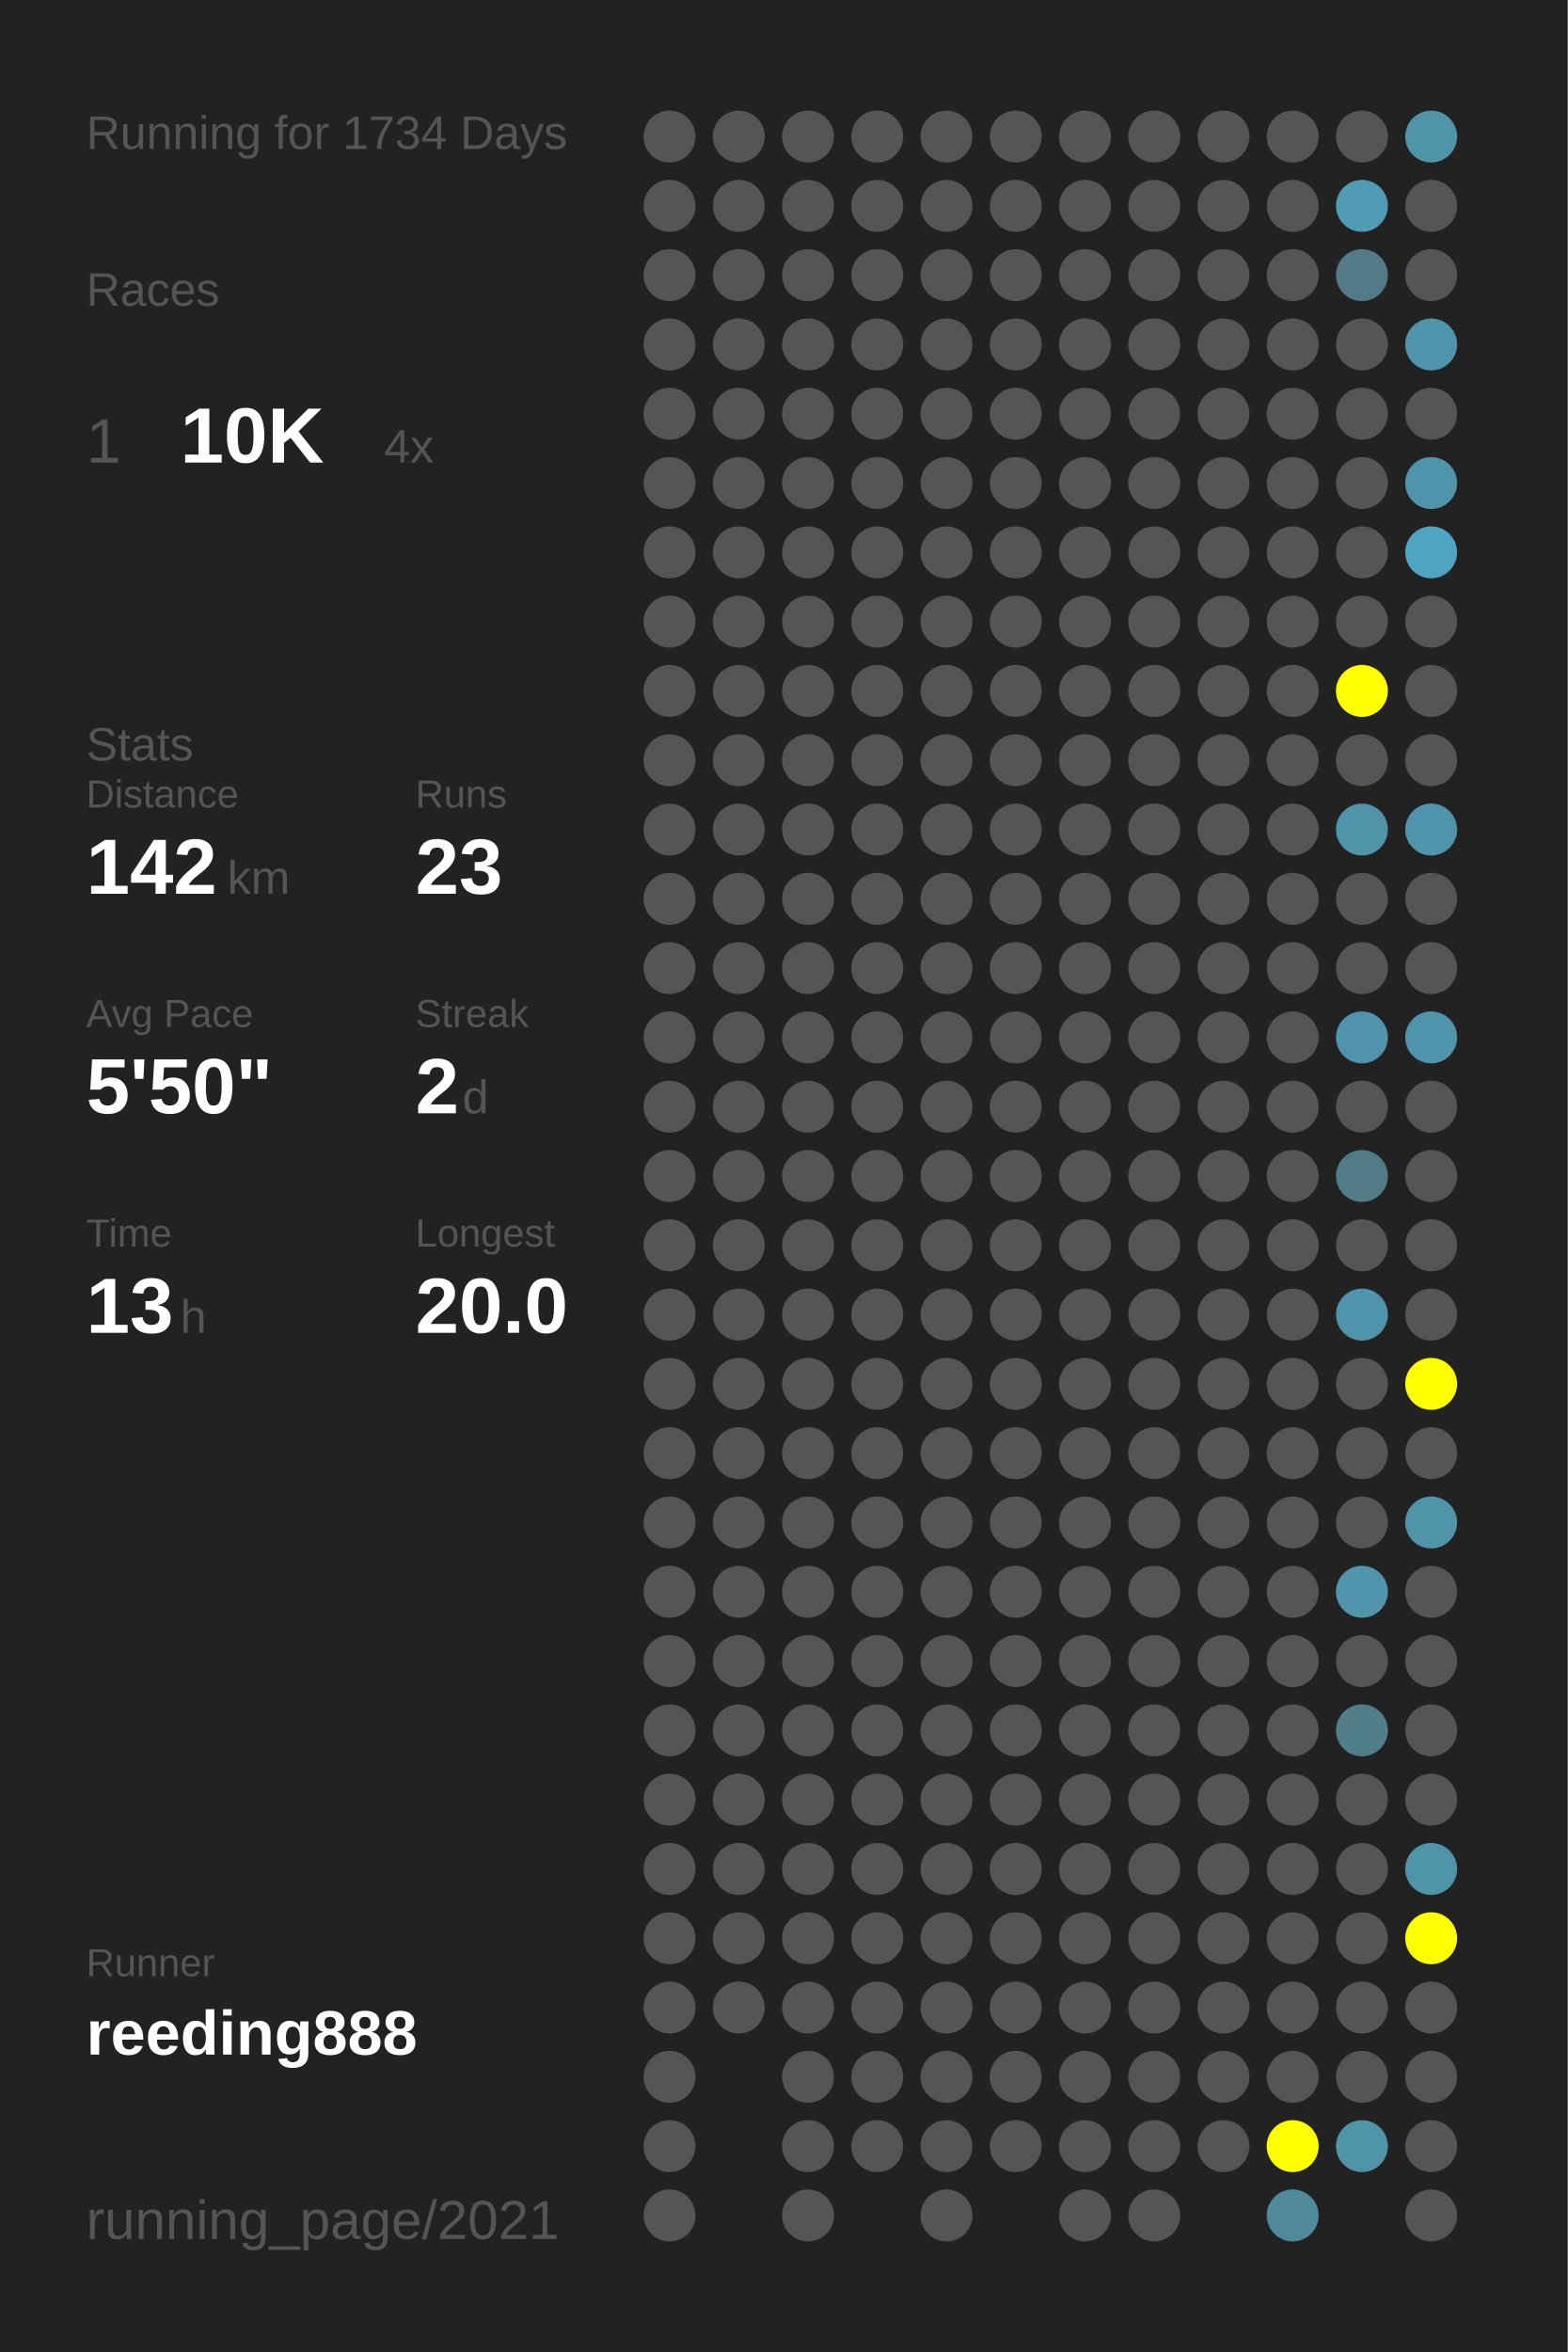
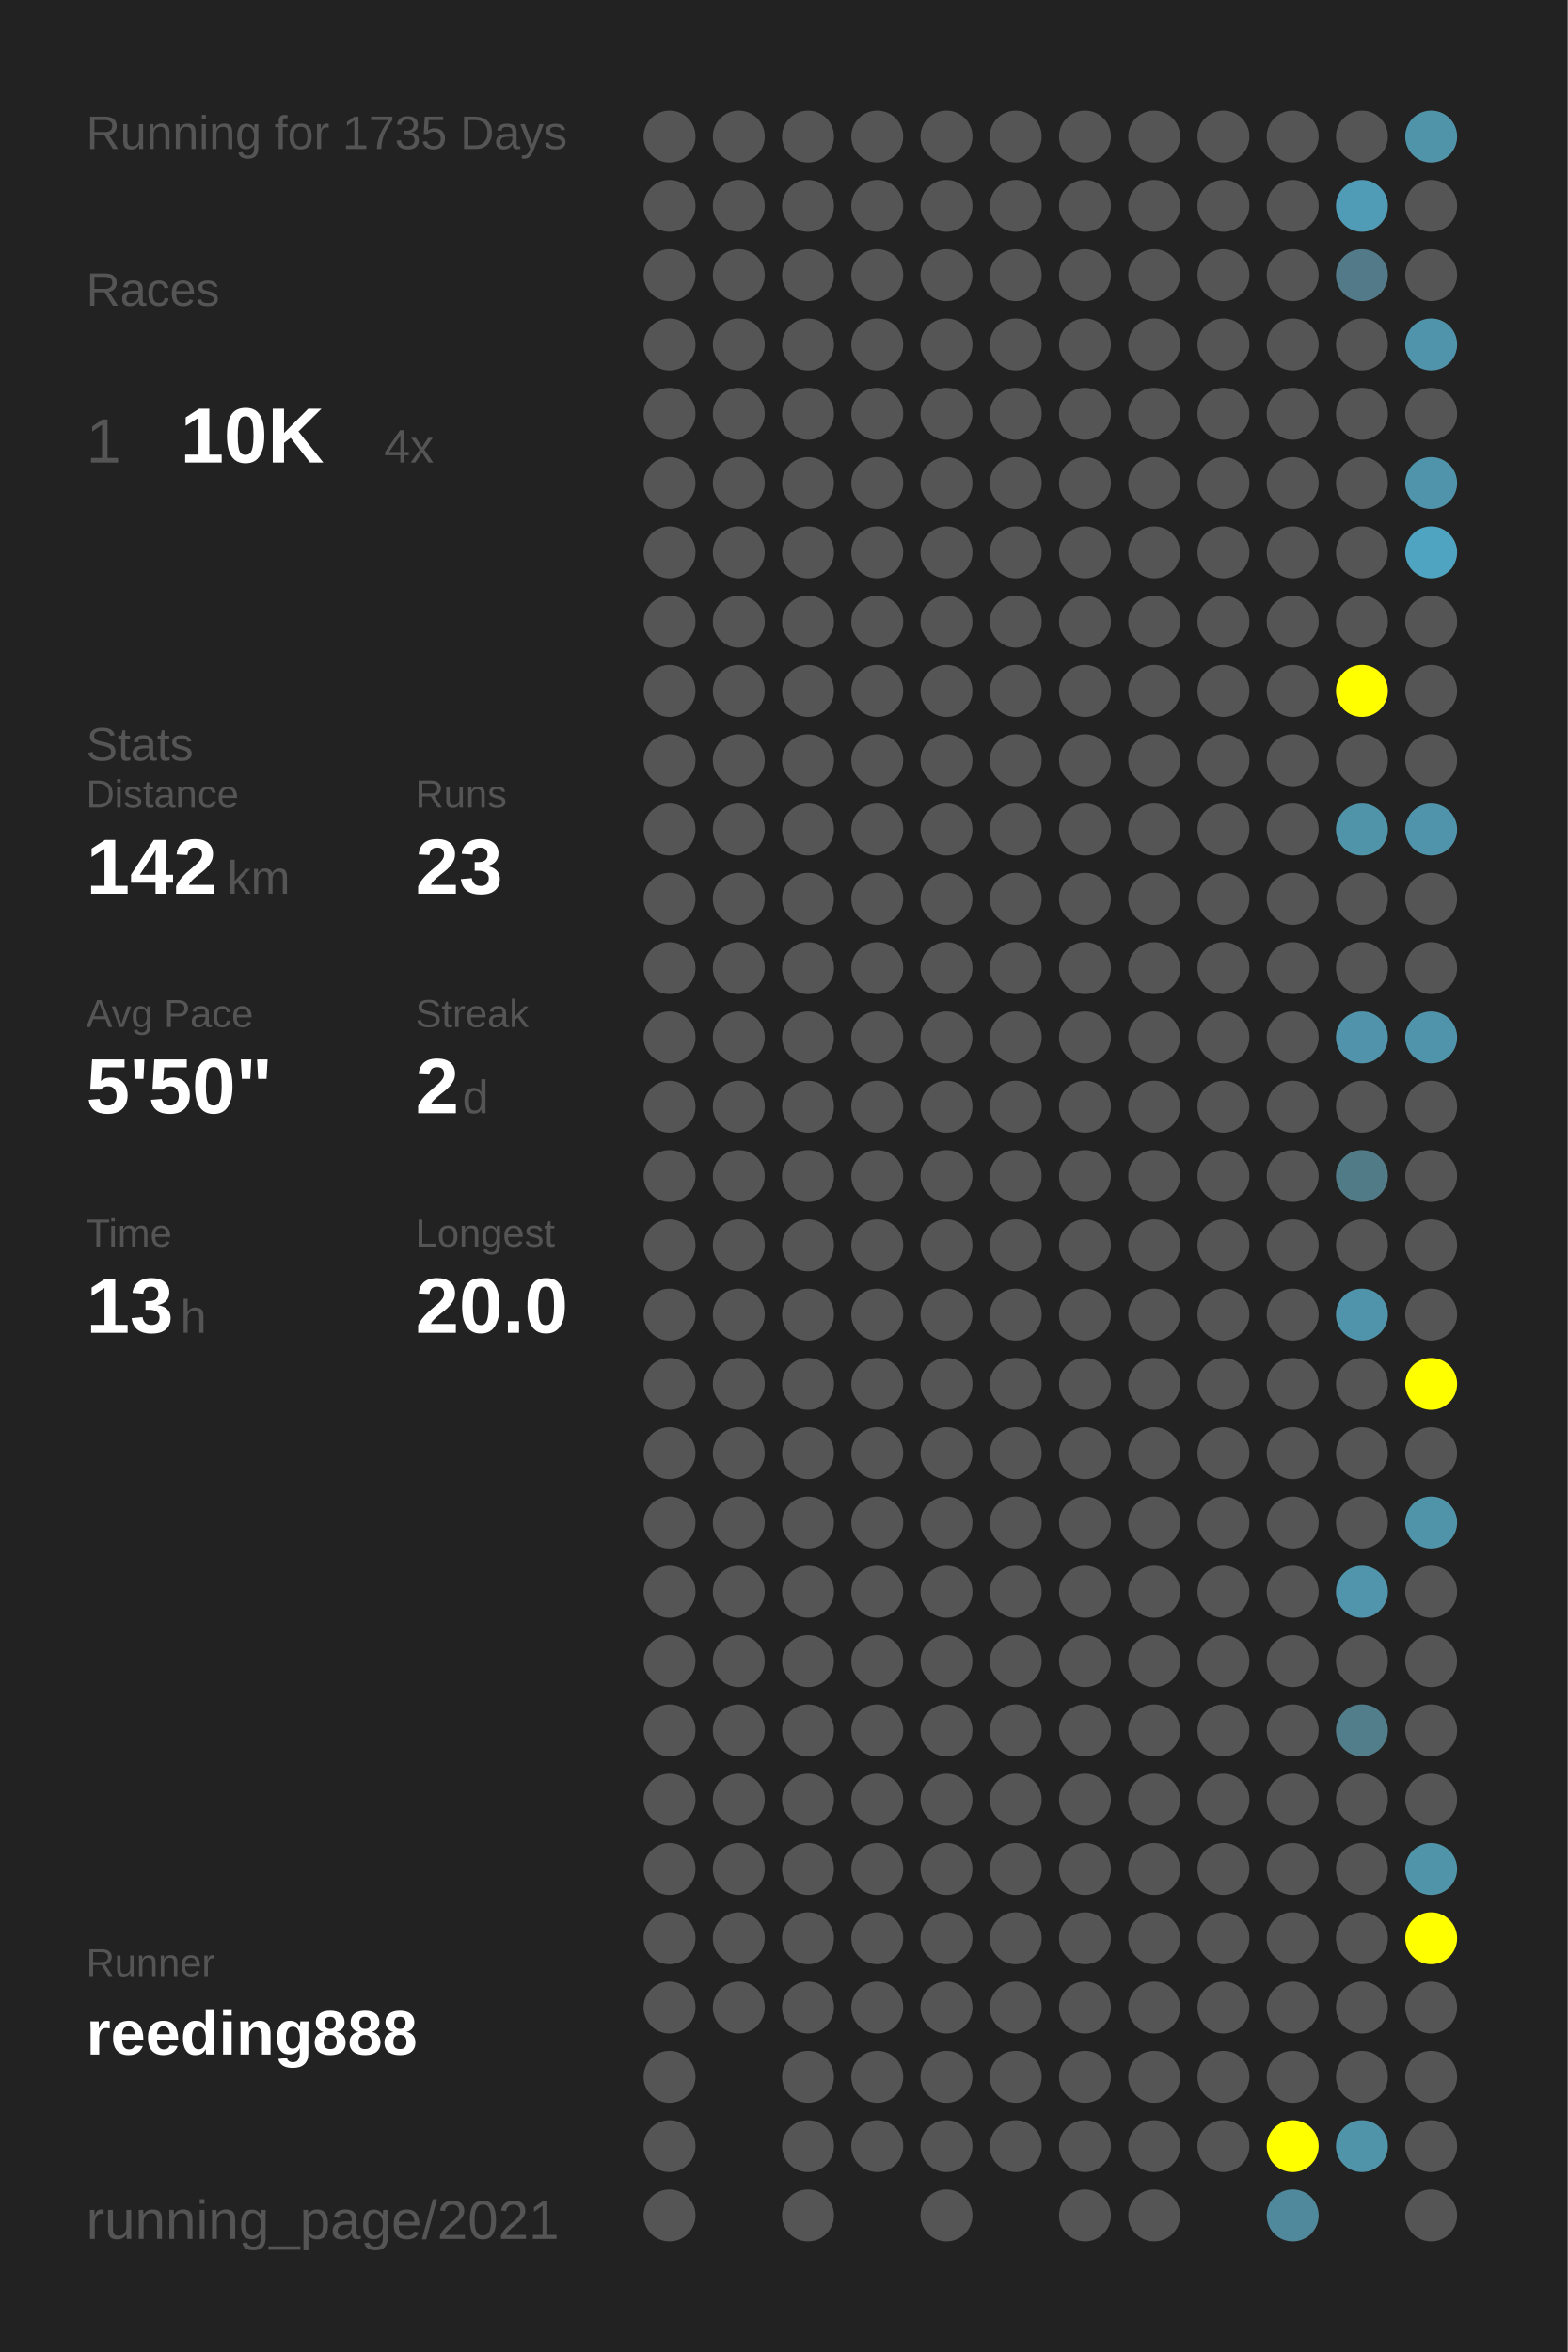
<svg xmlns="http://www.w3.org/2000/svg" baseProfile="full" height="300mm" version="1.1" viewBox="0,0,200,300" width="200mm">
  <defs />
  <rect fill="#222222" height="300" width="200" x="0" y="0" />
-   <text fill="#555555" style="font-size:6px; font-family:Arial;" x="11" y="19">Running for 1734 Days</text>
+   <text fill="#555555" style="font-size:6px; font-family:Arial;" x="11" y="19">Running for 1735 Days</text>
  <text fill="#555555" style="font-size:6px; font-family:Arial;" x="11" y="39">Races</text>
  <text fill="#555555" style="font-size:8px; font-family:Arial;" x="11" y="59">1</text>
  <text fill="#FFFFFF" style="font-size:10px; font-family:Arial; font-weight:bold;" x="23" y="59">10K</text>
  <text fill="#555555" style="font-size:6px; font-family:Arial;" x="49" y="59">4x</text>
  <text fill="#555555" style="font-size:6px; font-family:Arial;" x="11" y="97">Stats</text>
  <text fill="#555555" style="font-size:5px; font-family:Arial;" x="11" y="103">Distance</text>
  <text fill="#FFFFFF" style="font-size:10px; font-family:Arial; font-weight:bold;" x="11" y="114">142</text>
  <text fill="#555555" style="font-size:6px; font-family:Arial;" x="29" y="114">km</text>
  <text fill="#555555" style="font-size:5px; font-family:Arial;" x="53" y="103">Runs</text>
  <text fill="#FFFFFF" style="font-size:10px; font-family:Arial; font-weight:bold;" x="53" y="114">23</text>
  <text fill="#555555" style="font-size:5px; font-family:Arial;" x="11" y="131">Avg Pace</text>
  <text fill="#FFFFFF" style="font-size:10px; font-family:Arial; font-weight:bold;" x="11" y="142">5'50"</text>
  <text fill="#555555" style="font-size:5px; font-family:Arial;" x="53" y="131">Streak</text>
  <text fill="#FFFFFF" style="font-size:10px; font-family:Arial; font-weight:bold;" x="53" y="142">2</text>
  <text fill="#555555" style="font-size:6px; font-family:Arial;" x="59" y="142">d</text>
  <text fill="#555555" style="font-size:5px; font-family:Arial;" x="11" y="159">Time</text>
  <text fill="#FFFFFF" style="font-size:10px; font-family:Arial; font-weight:bold;" x="11" y="170">13</text>
  <text fill="#555555" style="font-size:6px; font-family:Arial;" x="23" y="170">h</text>
  <text fill="#555555" style="font-size:5px; font-family:Arial;" x="53" y="159">Longest</text>
  <text fill="#FFFFFF" style="font-size:10px; font-family:Arial; font-weight:bold;" x="53" y="170">20.0</text>
  <text fill="#555555" style="font-size:5px; font-family:Arial;" x="11" y="252.065">Runner</text>
  <text fill="#FFFFFF" style="font-size:8px; font-family:Arial; font-weight:bold;" x="11" y="262.065">reeding888</text>
  <text fill="#555555" style="font-size:7px; font-family:Arial;" x="11" y="285.581">running_page/2021</text>
  <circle cx="85.417" cy="17.419" fill="#555555" r="3.312" />
  <circle cx="85.417" cy="26.258" fill="#555555" r="3.312" />
  <circle cx="85.417" cy="35.097" fill="#555555" r="3.312" />
  <circle cx="85.417" cy="43.935" fill="#555555" r="3.312" />
  <circle cx="85.417" cy="52.774" fill="#555555" r="3.312" />
  <circle cx="85.417" cy="61.613" fill="#555555" r="3.312" />
  <circle cx="85.417" cy="70.452" fill="#555555" r="3.312" />
  <circle cx="85.417" cy="79.29" fill="#555555" r="3.312" />
  <circle cx="85.417" cy="88.129" fill="#555555" r="3.312" />
  <circle cx="85.417" cy="96.968" fill="#555555" r="3.312" />
  <circle cx="85.417" cy="105.806" fill="#555555" r="3.312" />
  <circle cx="85.417" cy="114.645" fill="#555555" r="3.312" />
  <circle cx="85.417" cy="123.484" fill="#555555" r="3.312" />
  <circle cx="85.417" cy="132.323" fill="#555555" r="3.312" />
  <circle cx="85.417" cy="141.161" fill="#555555" r="3.312" />
  <circle cx="85.417" cy="150" fill="#555555" r="3.312" />
  <circle cx="85.417" cy="158.839" fill="#555555" r="3.312" />
  <circle cx="85.417" cy="167.677" fill="#555555" r="3.312" />
  <circle cx="85.417" cy="176.516" fill="#555555" r="3.312" />
  <circle cx="85.417" cy="185.355" fill="#555555" r="3.312" />
  <circle cx="85.417" cy="194.194" fill="#555555" r="3.312" />
  <circle cx="85.417" cy="203.032" fill="#555555" r="3.312" />
  <circle cx="85.417" cy="211.871" fill="#555555" r="3.312" />
  <circle cx="85.417" cy="220.71" fill="#555555" r="3.312" />
  <circle cx="85.417" cy="229.548" fill="#555555" r="3.312" />
  <circle cx="85.417" cy="238.387" fill="#555555" r="3.312" />
  <circle cx="85.417" cy="247.226" fill="#555555" r="3.312" />
  <circle cx="85.417" cy="256.065" fill="#555555" r="3.312" />
  <circle cx="85.417" cy="264.903" fill="#555555" r="3.312" />
  <circle cx="85.417" cy="273.742" fill="#555555" r="3.312" />
  <circle cx="85.417" cy="282.581" fill="#555555" r="3.312" />
  <circle cx="94.25" cy="17.419" fill="#555555" r="3.312" />
  <circle cx="94.25" cy="26.258" fill="#555555" r="3.312" />
  <circle cx="94.25" cy="35.097" fill="#555555" r="3.312" />
  <circle cx="94.25" cy="43.935" fill="#555555" r="3.312" />
  <circle cx="94.25" cy="52.774" fill="#555555" r="3.312" />
  <circle cx="94.25" cy="61.613" fill="#555555" r="3.312" />
  <circle cx="94.25" cy="70.452" fill="#555555" r="3.312" />
  <circle cx="94.25" cy="79.29" fill="#555555" r="3.312" />
  <circle cx="94.25" cy="88.129" fill="#555555" r="3.312" />
  <circle cx="94.25" cy="96.968" fill="#555555" r="3.312" />
  <circle cx="94.25" cy="105.806" fill="#555555" r="3.312" />
  <circle cx="94.25" cy="114.645" fill="#555555" r="3.312" />
  <circle cx="94.25" cy="123.484" fill="#555555" r="3.312" />
  <circle cx="94.25" cy="132.323" fill="#555555" r="3.312" />
  <circle cx="94.25" cy="141.161" fill="#555555" r="3.312" />
  <circle cx="94.25" cy="150" fill="#555555" r="3.312" />
  <circle cx="94.25" cy="158.839" fill="#555555" r="3.312" />
  <circle cx="94.25" cy="167.677" fill="#555555" r="3.312" />
  <circle cx="94.25" cy="176.516" fill="#555555" r="3.312" />
  <circle cx="94.25" cy="185.355" fill="#555555" r="3.312" />
  <circle cx="94.25" cy="194.194" fill="#555555" r="3.312" />
  <circle cx="94.25" cy="203.032" fill="#555555" r="3.312" />
  <circle cx="94.25" cy="211.871" fill="#555555" r="3.312" />
  <circle cx="94.25" cy="220.71" fill="#555555" r="3.312" />
  <circle cx="94.25" cy="229.548" fill="#555555" r="3.312" />
  <circle cx="94.25" cy="238.387" fill="#555555" r="3.312" />
  <circle cx="94.25" cy="247.226" fill="#555555" r="3.312" />
  <circle cx="94.25" cy="256.065" fill="#555555" r="3.312" />
  <circle cx="103.083" cy="17.419" fill="#555555" r="3.312" />
  <circle cx="103.083" cy="26.258" fill="#555555" r="3.312" />
  <circle cx="103.083" cy="35.097" fill="#555555" r="3.312" />
  <circle cx="103.083" cy="43.935" fill="#555555" r="3.312" />
  <circle cx="103.083" cy="52.774" fill="#555555" r="3.312" />
  <circle cx="103.083" cy="61.613" fill="#555555" r="3.312" />
  <circle cx="103.083" cy="70.452" fill="#555555" r="3.312" />
  <circle cx="103.083" cy="79.29" fill="#555555" r="3.312" />
  <circle cx="103.083" cy="88.129" fill="#555555" r="3.312" />
  <circle cx="103.083" cy="96.968" fill="#555555" r="3.312" />
  <circle cx="103.083" cy="105.806" fill="#555555" r="3.312" />
  <circle cx="103.083" cy="114.645" fill="#555555" r="3.312" />
  <circle cx="103.083" cy="123.484" fill="#555555" r="3.312" />
  <circle cx="103.083" cy="132.323" fill="#555555" r="3.312" />
  <circle cx="103.083" cy="141.161" fill="#555555" r="3.312" />
  <circle cx="103.083" cy="150" fill="#555555" r="3.312" />
  <circle cx="103.083" cy="158.839" fill="#555555" r="3.312" />
  <circle cx="103.083" cy="167.677" fill="#555555" r="3.312" />
  <circle cx="103.083" cy="176.516" fill="#555555" r="3.312" />
  <circle cx="103.083" cy="185.355" fill="#555555" r="3.312" />
  <circle cx="103.083" cy="194.194" fill="#555555" r="3.312" />
  <circle cx="103.083" cy="203.032" fill="#555555" r="3.312" />
  <circle cx="103.083" cy="211.871" fill="#555555" r="3.312" />
  <circle cx="103.083" cy="220.71" fill="#555555" r="3.312" />
  <circle cx="103.083" cy="229.548" fill="#555555" r="3.312" />
  <circle cx="103.083" cy="238.387" fill="#555555" r="3.312" />
  <circle cx="103.083" cy="247.226" fill="#555555" r="3.312" />
  <circle cx="103.083" cy="256.065" fill="#555555" r="3.312" />
  <circle cx="103.083" cy="264.903" fill="#555555" r="3.312" />
  <circle cx="103.083" cy="273.742" fill="#555555" r="3.312" />
  <circle cx="103.083" cy="282.581" fill="#555555" r="3.312" />
  <circle cx="111.917" cy="17.419" fill="#555555" r="3.312" />
  <circle cx="111.917" cy="26.258" fill="#555555" r="3.312" />
  <circle cx="111.917" cy="35.097" fill="#555555" r="3.312" />
  <circle cx="111.917" cy="43.935" fill="#555555" r="3.312" />
  <circle cx="111.917" cy="52.774" fill="#555555" r="3.312" />
  <circle cx="111.917" cy="61.613" fill="#555555" r="3.312" />
  <circle cx="111.917" cy="70.452" fill="#555555" r="3.312" />
  <circle cx="111.917" cy="79.29" fill="#555555" r="3.312" />
  <circle cx="111.917" cy="88.129" fill="#555555" r="3.312" />
  <circle cx="111.917" cy="96.968" fill="#555555" r="3.312" />
  <circle cx="111.917" cy="105.806" fill="#555555" r="3.312" />
  <circle cx="111.917" cy="114.645" fill="#555555" r="3.312" />
  <circle cx="111.917" cy="123.484" fill="#555555" r="3.312" />
  <circle cx="111.917" cy="132.323" fill="#555555" r="3.312" />
  <circle cx="111.917" cy="141.161" fill="#555555" r="3.312" />
  <circle cx="111.917" cy="150" fill="#555555" r="3.312" />
  <circle cx="111.917" cy="158.839" fill="#555555" r="3.312" />
  <circle cx="111.917" cy="167.677" fill="#555555" r="3.312" />
  <circle cx="111.917" cy="176.516" fill="#555555" r="3.312" />
  <circle cx="111.917" cy="185.355" fill="#555555" r="3.312" />
  <circle cx="111.917" cy="194.194" fill="#555555" r="3.312" />
  <circle cx="111.917" cy="203.032" fill="#555555" r="3.312" />
  <circle cx="111.917" cy="211.871" fill="#555555" r="3.312" />
  <circle cx="111.917" cy="220.71" fill="#555555" r="3.312" />
  <circle cx="111.917" cy="229.548" fill="#555555" r="3.312" />
  <circle cx="111.917" cy="238.387" fill="#555555" r="3.312" />
  <circle cx="111.917" cy="247.226" fill="#555555" r="3.312" />
  <circle cx="111.917" cy="256.065" fill="#555555" r="3.312" />
  <circle cx="111.917" cy="264.903" fill="#555555" r="3.312" />
  <circle cx="111.917" cy="273.742" fill="#555555" r="3.312" />
  <circle cx="120.75" cy="17.419" fill="#555555" r="3.312" />
  <circle cx="120.75" cy="26.258" fill="#555555" r="3.312" />
  <circle cx="120.75" cy="35.097" fill="#555555" r="3.312" />
  <circle cx="120.75" cy="43.935" fill="#555555" r="3.312" />
  <circle cx="120.75" cy="52.774" fill="#555555" r="3.312" />
  <circle cx="120.75" cy="61.613" fill="#555555" r="3.312" />
  <circle cx="120.75" cy="70.452" fill="#555555" r="3.312" />
  <circle cx="120.75" cy="79.29" fill="#555555" r="3.312" />
  <circle cx="120.75" cy="88.129" fill="#555555" r="3.312" />
  <circle cx="120.75" cy="96.968" fill="#555555" r="3.312" />
  <circle cx="120.75" cy="105.806" fill="#555555" r="3.312" />
  <circle cx="120.75" cy="114.645" fill="#555555" r="3.312" />
  <circle cx="120.75" cy="123.484" fill="#555555" r="3.312" />
  <circle cx="120.75" cy="132.323" fill="#555555" r="3.312" />
  <circle cx="120.75" cy="141.161" fill="#555555" r="3.312" />
  <circle cx="120.75" cy="150" fill="#555555" r="3.312" />
  <circle cx="120.75" cy="158.839" fill="#555555" r="3.312" />
  <circle cx="120.75" cy="167.677" fill="#555555" r="3.312" />
  <circle cx="120.75" cy="176.516" fill="#555555" r="3.312" />
  <circle cx="120.75" cy="185.355" fill="#555555" r="3.312" />
  <circle cx="120.75" cy="194.194" fill="#555555" r="3.312" />
  <circle cx="120.75" cy="203.032" fill="#555555" r="3.312" />
  <circle cx="120.75" cy="211.871" fill="#555555" r="3.312" />
  <circle cx="120.75" cy="220.71" fill="#555555" r="3.312" />
  <circle cx="120.75" cy="229.548" fill="#555555" r="3.312" />
  <circle cx="120.75" cy="238.387" fill="#555555" r="3.312" />
  <circle cx="120.75" cy="247.226" fill="#555555" r="3.312" />
  <circle cx="120.75" cy="256.065" fill="#555555" r="3.312" />
  <circle cx="120.75" cy="264.903" fill="#555555" r="3.312" />
  <circle cx="120.75" cy="273.742" fill="#555555" r="3.312" />
  <circle cx="120.75" cy="282.581" fill="#555555" r="3.312" />
  <circle cx="129.583" cy="17.419" fill="#555555" r="3.312" />
  <circle cx="129.583" cy="26.258" fill="#555555" r="3.312" />
  <circle cx="129.583" cy="35.097" fill="#555555" r="3.312" />
  <circle cx="129.583" cy="43.935" fill="#555555" r="3.312" />
  <circle cx="129.583" cy="52.774" fill="#555555" r="3.312" />
  <circle cx="129.583" cy="61.613" fill="#555555" r="3.312" />
  <circle cx="129.583" cy="70.452" fill="#555555" r="3.312" />
  <circle cx="129.583" cy="79.29" fill="#555555" r="3.312" />
  <circle cx="129.583" cy="88.129" fill="#555555" r="3.312" />
  <circle cx="129.583" cy="96.968" fill="#555555" r="3.312" />
  <circle cx="129.583" cy="105.806" fill="#555555" r="3.312" />
  <circle cx="129.583" cy="114.645" fill="#555555" r="3.312" />
  <circle cx="129.583" cy="123.484" fill="#555555" r="3.312" />
  <circle cx="129.583" cy="132.323" fill="#555555" r="3.312" />
  <circle cx="129.583" cy="141.161" fill="#555555" r="3.312" />
  <circle cx="129.583" cy="150" fill="#555555" r="3.312" />
  <circle cx="129.583" cy="158.839" fill="#555555" r="3.312" />
  <circle cx="129.583" cy="167.677" fill="#555555" r="3.312" />
  <circle cx="129.583" cy="176.516" fill="#555555" r="3.312" />
  <circle cx="129.583" cy="185.355" fill="#555555" r="3.312" />
  <circle cx="129.583" cy="194.194" fill="#555555" r="3.312" />
  <circle cx="129.583" cy="203.032" fill="#555555" r="3.312" />
  <circle cx="129.583" cy="211.871" fill="#555555" r="3.312" />
  <circle cx="129.583" cy="220.71" fill="#555555" r="3.312" />
  <circle cx="129.583" cy="229.548" fill="#555555" r="3.312" />
  <circle cx="129.583" cy="238.387" fill="#555555" r="3.312" />
  <circle cx="129.583" cy="247.226" fill="#555555" r="3.312" />
  <circle cx="129.583" cy="256.065" fill="#555555" r="3.312" />
  <circle cx="129.583" cy="264.903" fill="#555555" r="3.312" />
  <circle cx="129.583" cy="273.742" fill="#555555" r="3.312" />
  <circle cx="138.417" cy="17.419" fill="#555555" r="3.312" />
  <circle cx="138.417" cy="26.258" fill="#555555" r="3.312" />
  <circle cx="138.417" cy="35.097" fill="#555555" r="3.312" />
  <circle cx="138.417" cy="43.935" fill="#555555" r="3.312" />
  <circle cx="138.417" cy="52.774" fill="#555555" r="3.312" />
  <circle cx="138.417" cy="61.613" fill="#555555" r="3.312" />
  <circle cx="138.417" cy="70.452" fill="#555555" r="3.312" />
  <circle cx="138.417" cy="79.29" fill="#555555" r="3.312" />
  <circle cx="138.417" cy="88.129" fill="#555555" r="3.312" />
  <circle cx="138.417" cy="96.968" fill="#555555" r="3.312" />
  <circle cx="138.417" cy="105.806" fill="#555555" r="3.312" />
  <circle cx="138.417" cy="114.645" fill="#555555" r="3.312" />
  <circle cx="138.417" cy="123.484" fill="#555555" r="3.312" />
  <circle cx="138.417" cy="132.323" fill="#555555" r="3.312" />
  <circle cx="138.417" cy="141.161" fill="#555555" r="3.312" />
  <circle cx="138.417" cy="150" fill="#555555" r="3.312" />
  <circle cx="138.417" cy="158.839" fill="#555555" r="3.312" />
  <circle cx="138.417" cy="167.677" fill="#555555" r="3.312" />
  <circle cx="138.417" cy="176.516" fill="#555555" r="3.312" />
  <circle cx="138.417" cy="185.355" fill="#555555" r="3.312" />
  <circle cx="138.417" cy="194.194" fill="#555555" r="3.312" />
  <circle cx="138.417" cy="203.032" fill="#555555" r="3.312" />
  <circle cx="138.417" cy="211.871" fill="#555555" r="3.312" />
  <circle cx="138.417" cy="220.71" fill="#555555" r="3.312" />
  <circle cx="138.417" cy="229.548" fill="#555555" r="3.312" />
  <circle cx="138.417" cy="238.387" fill="#555555" r="3.312" />
  <circle cx="138.417" cy="247.226" fill="#555555" r="3.312" />
  <circle cx="138.417" cy="256.065" fill="#555555" r="3.312" />
  <circle cx="138.417" cy="264.903" fill="#555555" r="3.312" />
  <circle cx="138.417" cy="273.742" fill="#555555" r="3.312" />
  <circle cx="138.417" cy="282.581" fill="#555555" r="3.312" />
  <circle cx="147.25" cy="17.419" fill="#555555" r="3.312" />
  <circle cx="147.25" cy="26.258" fill="#555555" r="3.312" />
  <circle cx="147.25" cy="35.097" fill="#555555" r="3.312" />
  <circle cx="147.25" cy="43.935" fill="#555555" r="3.312" />
  <circle cx="147.25" cy="52.774" fill="#555555" r="3.312" />
  <circle cx="147.25" cy="61.613" fill="#555555" r="3.312" />
  <circle cx="147.25" cy="70.452" fill="#555555" r="3.312" />
  <circle cx="147.25" cy="79.29" fill="#555555" r="3.312" />
  <circle cx="147.25" cy="88.129" fill="#555555" r="3.312" />
  <circle cx="147.25" cy="96.968" fill="#555555" r="3.312" />
  <circle cx="147.25" cy="105.806" fill="#555555" r="3.312" />
  <circle cx="147.25" cy="114.645" fill="#555555" r="3.312" />
  <circle cx="147.25" cy="123.484" fill="#555555" r="3.312" />
  <circle cx="147.25" cy="132.323" fill="#555555" r="3.312" />
  <circle cx="147.25" cy="141.161" fill="#555555" r="3.312" />
  <circle cx="147.25" cy="150" fill="#555555" r="3.312" />
  <circle cx="147.25" cy="158.839" fill="#555555" r="3.312" />
  <circle cx="147.25" cy="167.677" fill="#555555" r="3.312" />
  <circle cx="147.25" cy="176.516" fill="#555555" r="3.312" />
  <circle cx="147.25" cy="185.355" fill="#555555" r="3.312" />
  <circle cx="147.25" cy="194.194" fill="#555555" r="3.312" />
  <circle cx="147.25" cy="203.032" fill="#555555" r="3.312" />
  <circle cx="147.25" cy="211.871" fill="#555555" r="3.312" />
  <circle cx="147.25" cy="220.71" fill="#555555" r="3.312" />
  <circle cx="147.25" cy="229.548" fill="#555555" r="3.312" />
  <circle cx="147.25" cy="238.387" fill="#555555" r="3.312" />
  <circle cx="147.25" cy="247.226" fill="#555555" r="3.312" />
  <circle cx="147.25" cy="256.065" fill="#555555" r="3.312" />
  <circle cx="147.25" cy="264.903" fill="#555555" r="3.312" />
  <circle cx="147.25" cy="273.742" fill="#555555" r="3.312" />
  <circle cx="147.25" cy="282.581" fill="#555555" r="3.312" />
  <circle cx="156.083" cy="17.419" fill="#555555" r="3.312" />
  <circle cx="156.083" cy="26.258" fill="#555555" r="3.312" />
  <circle cx="156.083" cy="35.097" fill="#555555" r="3.312" />
  <circle cx="156.083" cy="43.935" fill="#555555" r="3.312" />
  <circle cx="156.083" cy="52.774" fill="#555555" r="3.312" />
  <circle cx="156.083" cy="61.613" fill="#555555" r="3.312" />
  <circle cx="156.083" cy="70.452" fill="#555555" r="3.312" />
  <circle cx="156.083" cy="79.29" fill="#555555" r="3.312" />
  <circle cx="156.083" cy="88.129" fill="#555555" r="3.312" />
  <circle cx="156.083" cy="96.968" fill="#555555" r="3.312" />
  <circle cx="156.083" cy="105.806" fill="#555555" r="3.312" />
  <circle cx="156.083" cy="114.645" fill="#555555" r="3.312" />
  <circle cx="156.083" cy="123.484" fill="#555555" r="3.312" />
  <circle cx="156.083" cy="132.323" fill="#555555" r="3.312" />
  <circle cx="156.083" cy="141.161" fill="#555555" r="3.312" />
  <circle cx="156.083" cy="150" fill="#555555" r="3.312" />
  <circle cx="156.083" cy="158.839" fill="#555555" r="3.312" />
  <circle cx="156.083" cy="167.677" fill="#555555" r="3.312" />
  <circle cx="156.083" cy="176.516" fill="#555555" r="3.312" />
  <circle cx="156.083" cy="185.355" fill="#555555" r="3.312" />
  <circle cx="156.083" cy="194.194" fill="#555555" r="3.312" />
  <circle cx="156.083" cy="203.032" fill="#555555" r="3.312" />
  <circle cx="156.083" cy="211.871" fill="#555555" r="3.312" />
  <circle cx="156.083" cy="220.71" fill="#555555" r="3.312" />
  <circle cx="156.083" cy="229.548" fill="#555555" r="3.312" />
  <circle cx="156.083" cy="238.387" fill="#555555" r="3.312" />
  <circle cx="156.083" cy="247.226" fill="#555555" r="3.312" />
  <circle cx="156.083" cy="256.065" fill="#555555" r="3.312" />
  <circle cx="156.083" cy="264.903" fill="#555555" r="3.312" />
  <circle cx="156.083" cy="273.742" fill="#555555" r="3.312" />
  <circle cx="164.917" cy="17.419" fill="#555555" r="3.312" />
  <circle cx="164.917" cy="26.258" fill="#555555" r="3.312" />
  <circle cx="164.917" cy="35.097" fill="#555555" r="3.312" />
  <circle cx="164.917" cy="43.935" fill="#555555" r="3.312" />
  <circle cx="164.917" cy="52.774" fill="#555555" r="3.312" />
  <circle cx="164.917" cy="61.613" fill="#555555" r="3.312" />
  <circle cx="164.917" cy="70.452" fill="#555555" r="3.312" />
  <circle cx="164.917" cy="79.29" fill="#555555" r="3.312" />
  <circle cx="164.917" cy="88.129" fill="#555555" r="3.312" />
  <circle cx="164.917" cy="96.968" fill="#555555" r="3.312" />
  <circle cx="164.917" cy="105.806" fill="#555555" r="3.312" />
  <circle cx="164.917" cy="114.645" fill="#555555" r="3.312" />
  <circle cx="164.917" cy="123.484" fill="#555555" r="3.312" />
  <circle cx="164.917" cy="132.323" fill="#555555" r="3.312" />
  <circle cx="164.917" cy="141.161" fill="#555555" r="3.312" />
  <circle cx="164.917" cy="150" fill="#555555" r="3.312" />
  <circle cx="164.917" cy="158.839" fill="#555555" r="3.312" />
  <circle cx="164.917" cy="167.677" fill="#555555" r="3.312" />
  <circle cx="164.917" cy="176.516" fill="#555555" r="3.312" />
  <circle cx="164.917" cy="185.355" fill="#555555" r="3.312" />
  <circle cx="164.917" cy="194.194" fill="#555555" r="3.312" />
  <circle cx="164.917" cy="203.032" fill="#555555" r="3.312" />
  <circle cx="164.917" cy="211.871" fill="#555555" r="3.312" />
  <circle cx="164.917" cy="220.71" fill="#555555" r="3.312" />
  <circle cx="164.917" cy="229.548" fill="#555555" r="3.312" />
  <circle cx="164.917" cy="238.387" fill="#555555" r="3.312" />
  <circle cx="164.917" cy="247.226" fill="#555555" r="3.312" />
  <circle cx="164.917" cy="256.065" fill="#555555" r="3.312" />
  <circle cx="164.917" cy="264.903" fill="#555555" r="3.312" />
  <circle cx="164.917" cy="273.742" fill="#FFFF00" r="3.312" />
  <circle cx="164.917" cy="282.581" fill="#51899c" r="3.312" />
  <circle cx="173.75" cy="17.419" fill="#555555" r="3.312" />
  <circle cx="173.75" cy="26.258" fill="#509bb5" r="3.312" />
  <circle cx="173.75" cy="35.097" fill="#527a88" r="3.312" />
  <circle cx="173.75" cy="43.935" fill="#555555" r="3.312" />
  <circle cx="173.75" cy="52.774" fill="#555555" r="3.312" />
  <circle cx="173.75" cy="61.613" fill="#555555" r="3.312" />
  <circle cx="173.75" cy="70.452" fill="#555555" r="3.312" />
  <circle cx="173.75" cy="79.29" fill="#555555" r="3.312" />
  <circle cx="173.75" cy="88.129" fill="#FFFF00" r="3.312" />
  <circle cx="173.75" cy="96.968" fill="#555555" r="3.312" />
  <circle cx="173.75" cy="105.806" fill="#5094aa" r="3.312" />
  <circle cx="173.75" cy="114.645" fill="#555555" r="3.312" />
  <circle cx="173.75" cy="123.484" fill="#555555" r="3.312" />
  <circle cx="173.75" cy="132.323" fill="#5093aa" r="3.312" />
  <circle cx="173.75" cy="141.161" fill="#555555" r="3.312" />
  <circle cx="173.75" cy="150" fill="#527b88" r="3.312" />
  <circle cx="173.75" cy="158.839" fill="#555555" r="3.312" />
  <circle cx="173.75" cy="167.677" fill="#5094ab" r="3.312" />
  <circle cx="173.75" cy="176.516" fill="#555555" r="3.312" />
  <circle cx="173.75" cy="185.355" fill="#555555" r="3.312" />
  <circle cx="173.75" cy="194.194" fill="#555555" r="3.312" />
  <circle cx="173.75" cy="203.032" fill="#5095ac" r="3.312" />
  <circle cx="173.75" cy="211.871" fill="#555555" r="3.312" />
  <circle cx="173.75" cy="220.71" fill="#527d8b" r="3.312" />
  <circle cx="173.75" cy="229.548" fill="#555555" r="3.312" />
  <circle cx="173.75" cy="238.387" fill="#555555" r="3.312" />
  <circle cx="173.75" cy="247.226" fill="#555555" r="3.312" />
  <circle cx="173.75" cy="256.065" fill="#555555" r="3.312" />
  <circle cx="173.75" cy="264.903" fill="#555555" r="3.312" />
  <circle cx="173.75" cy="273.742" fill="#5094aa" r="3.312" />
  <circle cx="182.583" cy="17.419" fill="#5094aa" r="3.312" />
  <circle cx="182.583" cy="26.258" fill="#555555" r="3.312" />
  <circle cx="182.583" cy="35.097" fill="#555555" r="3.312" />
  <circle cx="182.583" cy="43.935" fill="#5094ac" r="3.312" />
  <circle cx="182.583" cy="52.774" fill="#555555" r="3.312" />
  <circle cx="182.583" cy="61.613" fill="#5094ab" r="3.312" />
  <circle cx="182.583" cy="70.452" fill="#4fa4c1" r="3.312" />
  <circle cx="182.583" cy="79.29" fill="#555555" r="3.312" />
  <circle cx="182.583" cy="88.129" fill="#555555" r="3.312" />
  <circle cx="182.583" cy="96.968" fill="#555555" r="3.312" />
  <circle cx="182.583" cy="105.806" fill="#5094ab" r="3.312" />
  <circle cx="182.583" cy="114.645" fill="#555555" r="3.312" />
  <circle cx="182.583" cy="123.484" fill="#555555" r="3.312" />
  <circle cx="182.583" cy="132.323" fill="#5094ab" r="3.312" />
  <circle cx="182.583" cy="141.161" fill="#555555" r="3.312" />
  <circle cx="182.583" cy="150" fill="#555555" r="3.312" />
  <circle cx="182.583" cy="158.839" fill="#555555" r="3.312" />
  <circle cx="182.583" cy="167.677" fill="#555555" r="3.312" />
  <circle cx="182.583" cy="176.516" fill="#FFFF00" r="3.312" />
  <circle cx="182.583" cy="185.355" fill="#555555" r="3.312" />
  <circle cx="182.583" cy="194.194" fill="#5094aa" r="3.312" />
  <circle cx="182.583" cy="203.032" fill="#555555" r="3.312" />
  <circle cx="182.583" cy="211.871" fill="#555555" r="3.312" />
  <circle cx="182.583" cy="220.71" fill="#555555" r="3.312" />
  <circle cx="182.583" cy="229.548" fill="#555555" r="3.312" />
  <circle cx="182.583" cy="238.387" fill="#5094aa" r="3.312" />
  <circle cx="182.583" cy="247.226" fill="#FFFF00" r="3.312" />
  <circle cx="182.583" cy="256.065" fill="#555555" r="3.312" />
  <circle cx="182.583" cy="264.903" fill="#555555" r="3.312" />
  <circle cx="182.583" cy="273.742" fill="#555555" r="3.312" />
  <circle cx="182.583" cy="282.581" fill="#555555" r="3.312" />
</svg>
